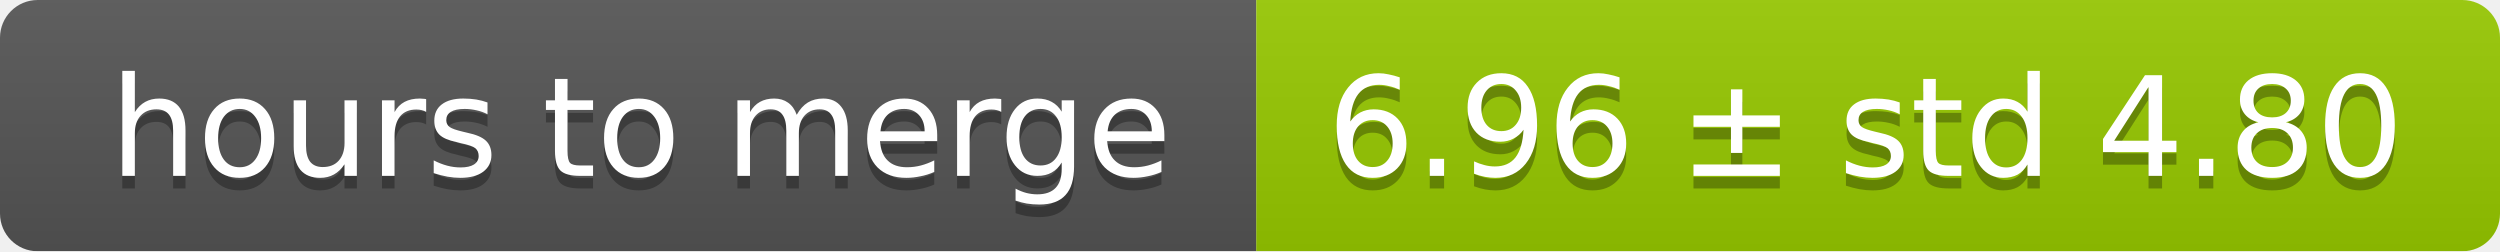
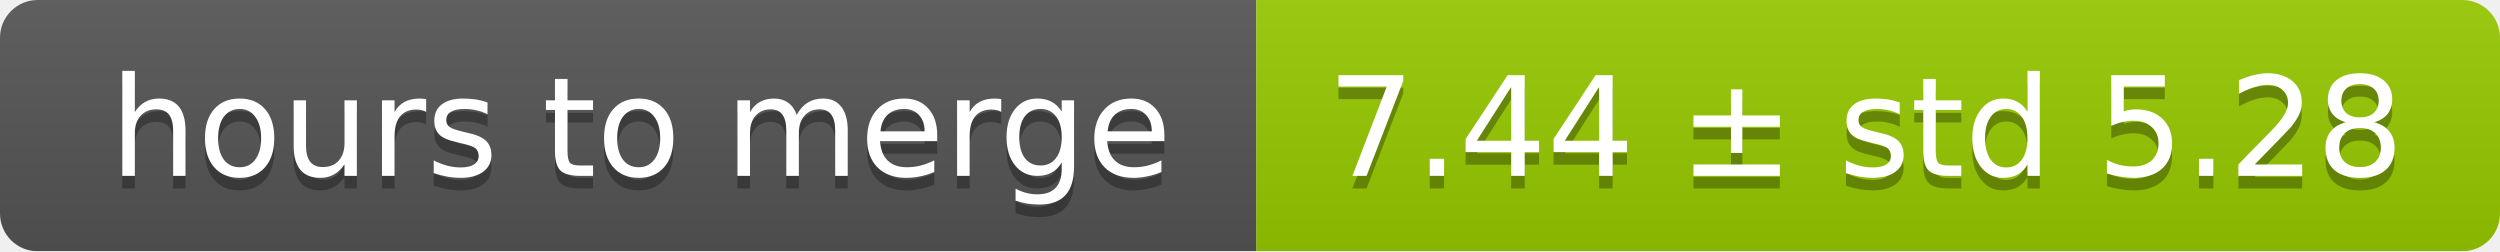
<svg xmlns="http://www.w3.org/2000/svg" width="199" height="20">
  <linearGradient id="smooth" x2="0" y2="100%">
    <stop offset="0" stop-color="#bbb" stop-opacity=".1" />
    <stop offset="1" stop-opacity=".1" />
  </linearGradient>
  <mask id="round">
    <rect width="199" height="20" rx="3" fill="#fff" />
  </mask>
  <g mask="url(#round)">
    <rect width="100" height="20" fill="#555" />
    <rect x="100" width="99" height="20" fill="#97ca00" />
    <rect width="199" height="20" fill="url(#smooth)" />
  </g>
  <g fill="#fff" text-anchor="middle" font-family="DejaVu Sans,Verdana,Geneva,sans-serif" font-size="11">
    <text x="51" y="15" fill="#010101" fill-opacity=".3">hours to merge</text>
    <text x="51" y="14">hours to merge</text>
-     <text x="148.5" y="15" fill="#010101" fill-opacity=".3">6.96 ± std 4.80</text>
-     <text x="148.5" y="14">6.96 ± std 4.80</text>
+     <text x="148.5" y="15" fill="#010101" fill-opacity=".3">7.44 ± std 5.28</text>
+     <text x="148.5" y="14">7.44 ± std 5.28</text>
  </g>
</svg>
